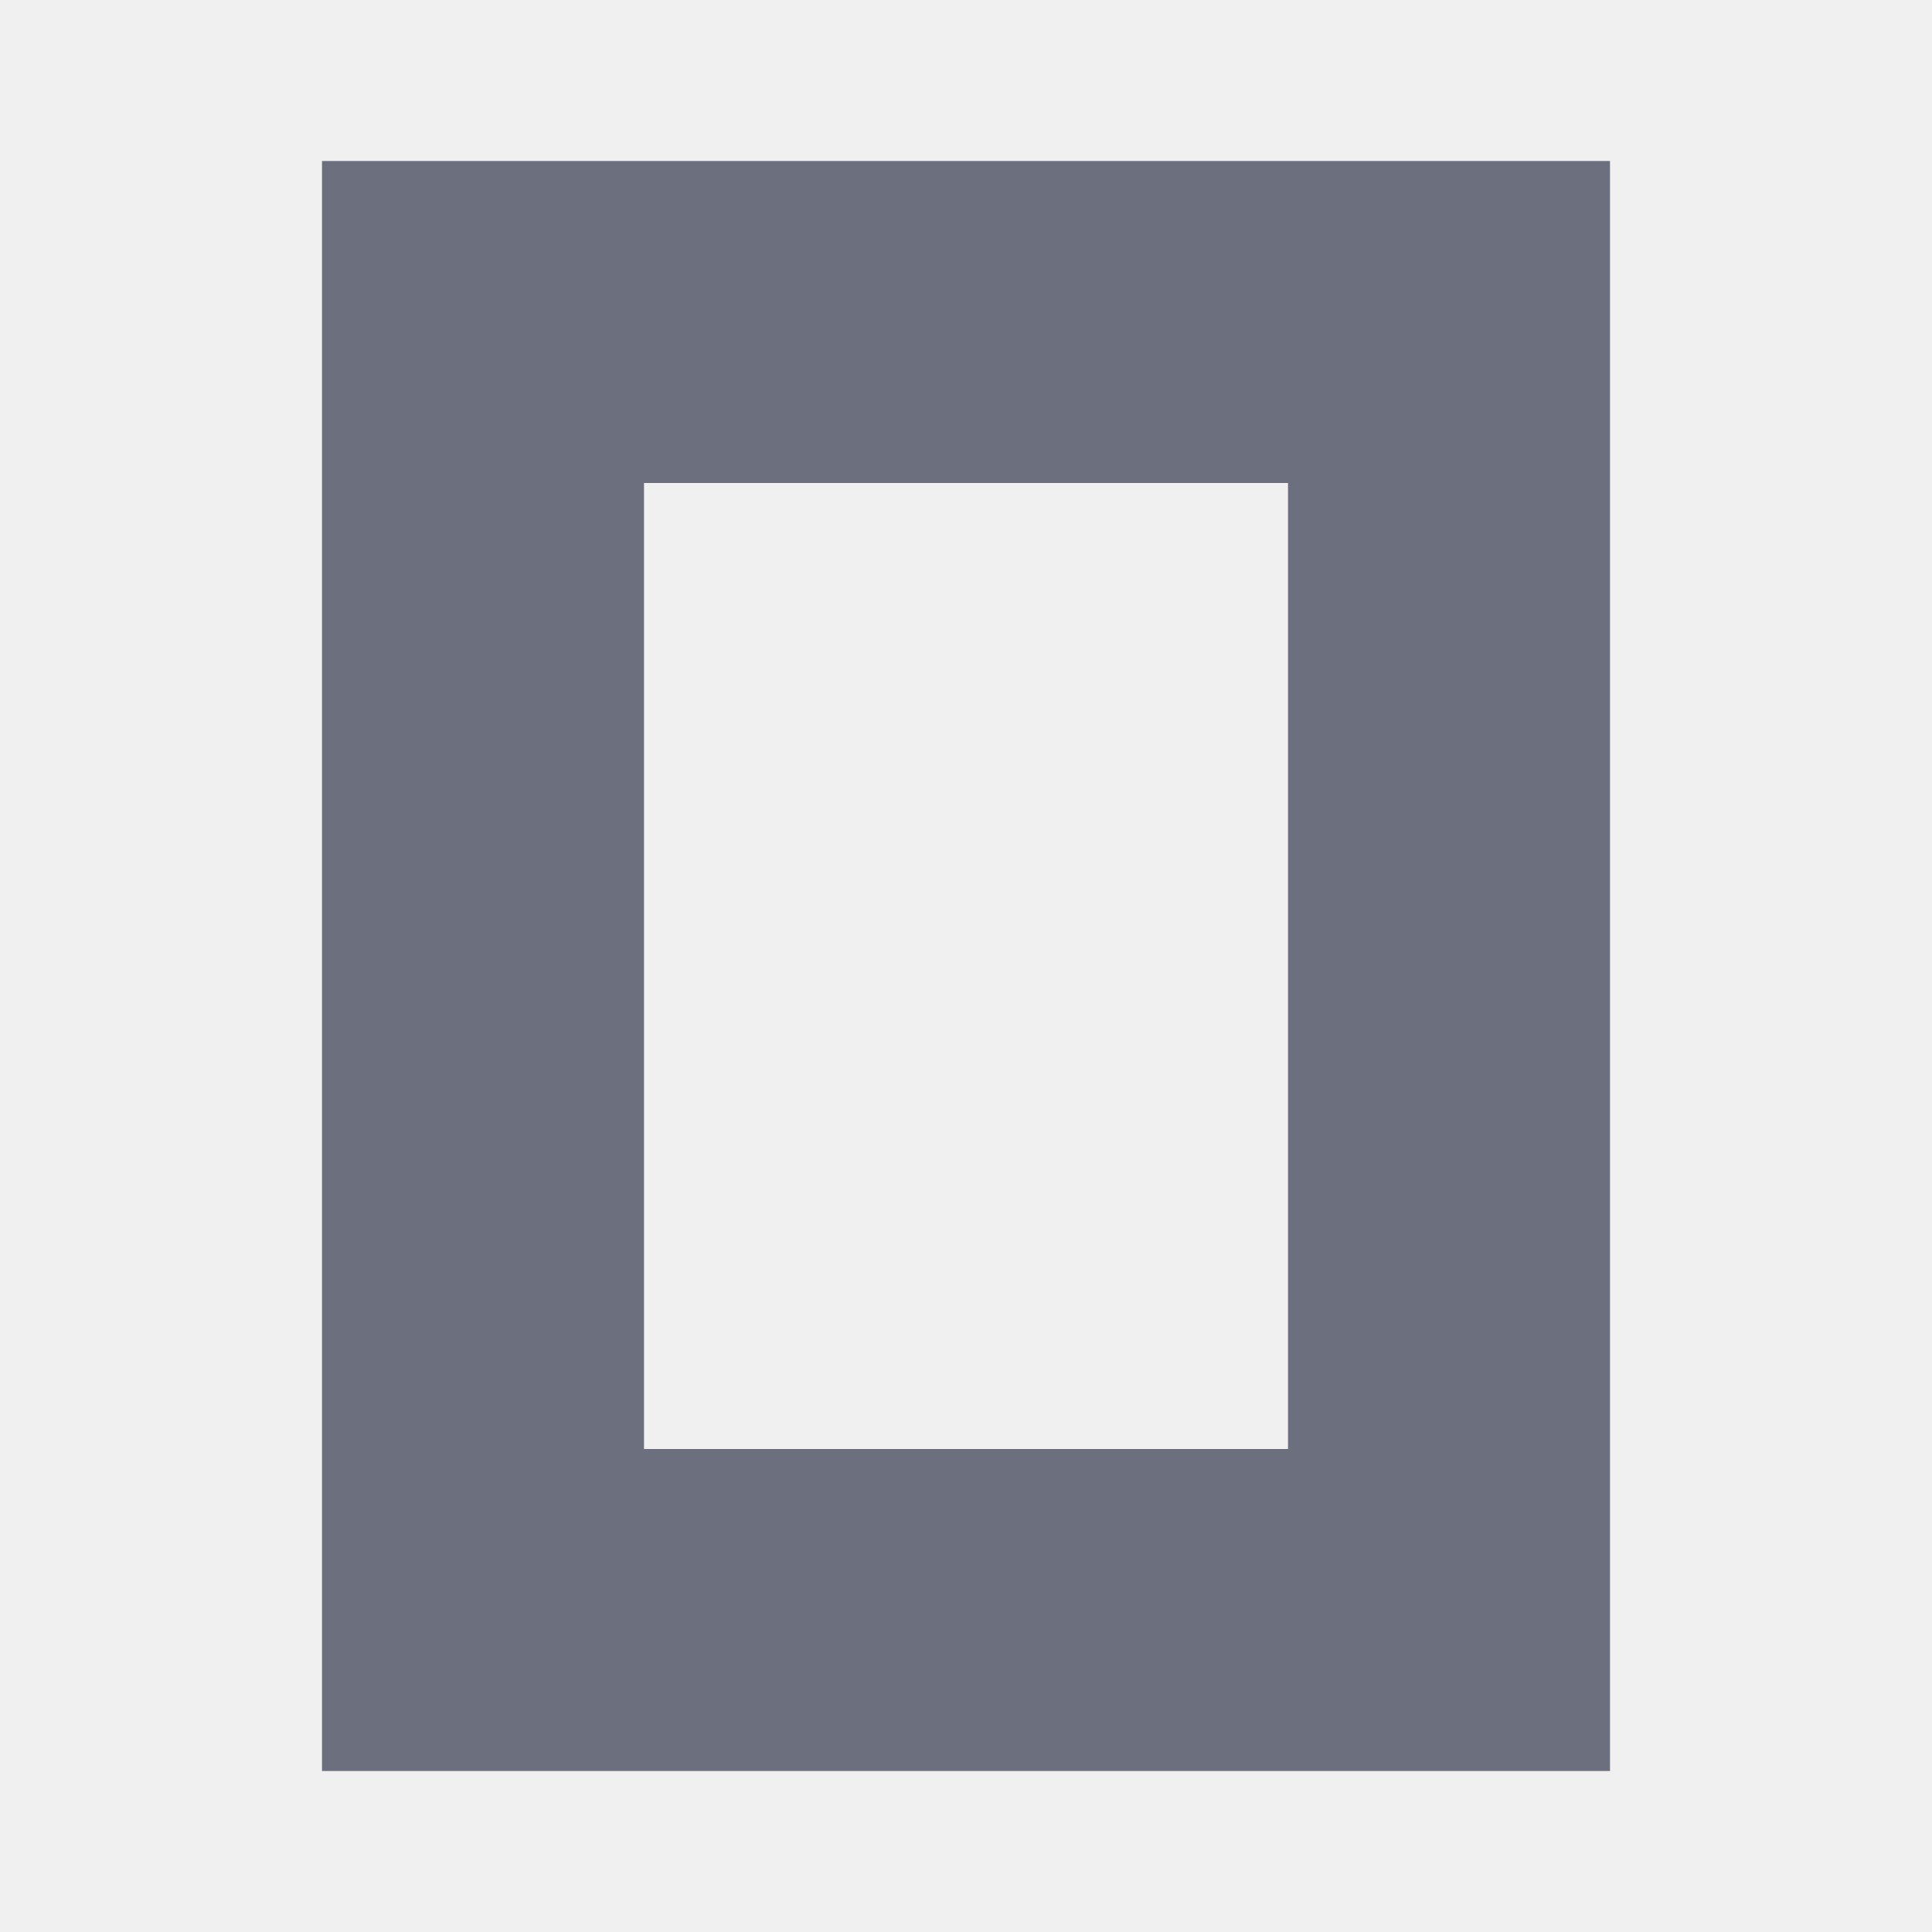
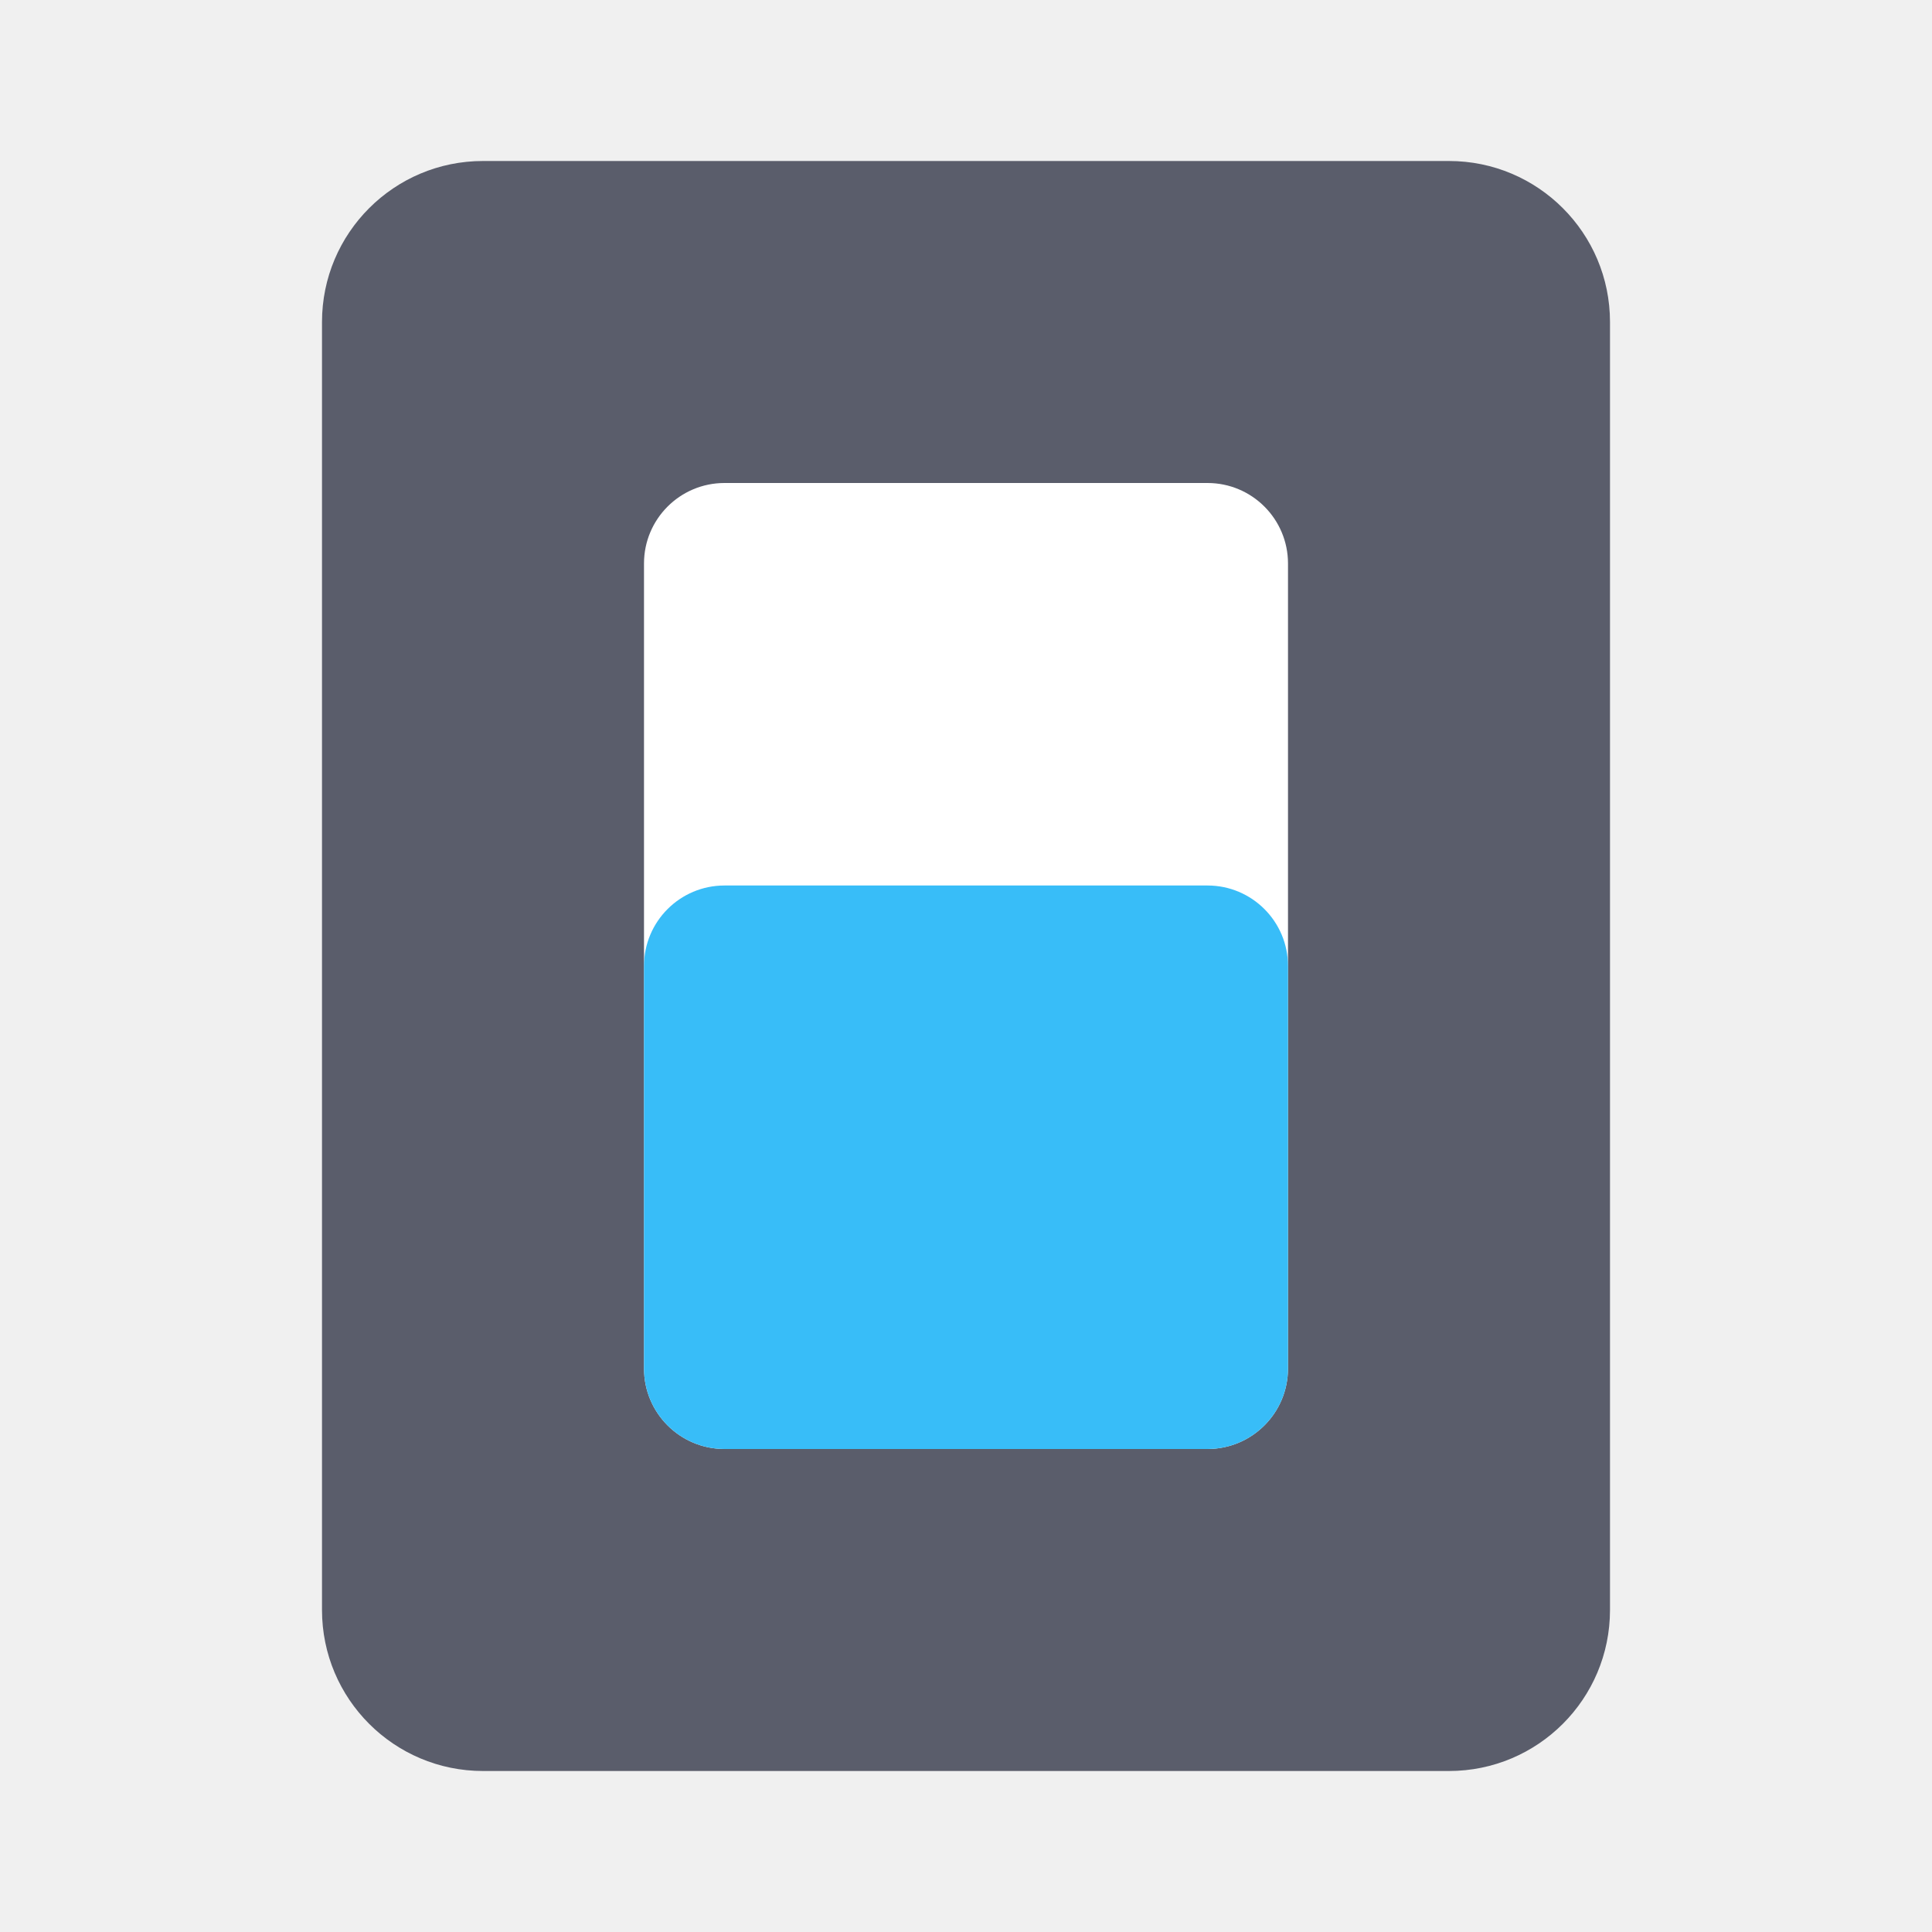
- <svg xmlns="http://www.w3.org/2000/svg" width="16" height="16" viewBox="0 0 24 24">
-   <path fill="#6C707E" fill-rule="evenodd" d="M16 6H8v12h8V6zm4 16H4V2h16v20z" />
+ <svg xmlns="http://www.w3.org/2000/svg" width="16" height="16" viewBox="0 0 24 24" fill="none">
+   <rect x="4" y="2" width="16" height="20" rx="2" fill="#5A5D6B" />
+   <rect x="8" y="6" width="8" height="12" rx="1" fill="#FFFFFF" />
+   <rect x="8" y="11" width="8" height="7" rx="1" fill="#38BDF8" />
</svg>
